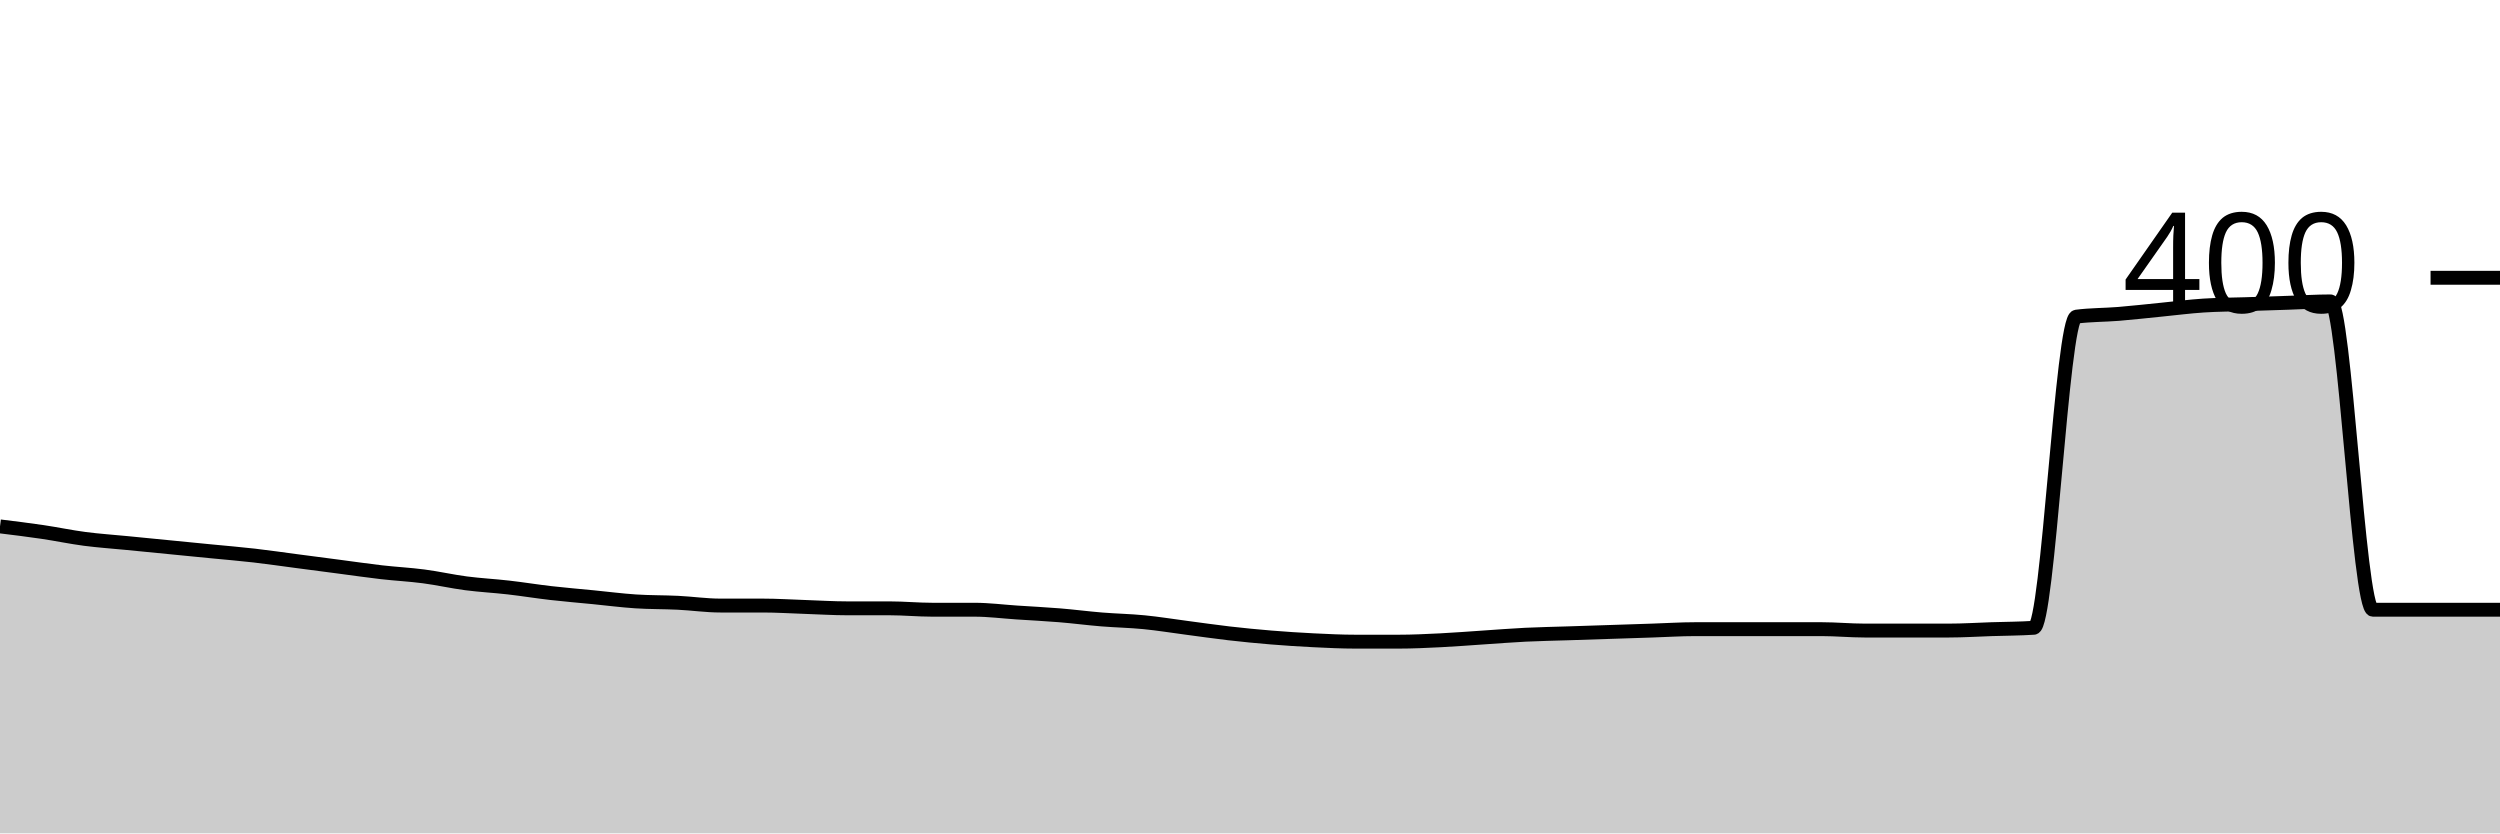
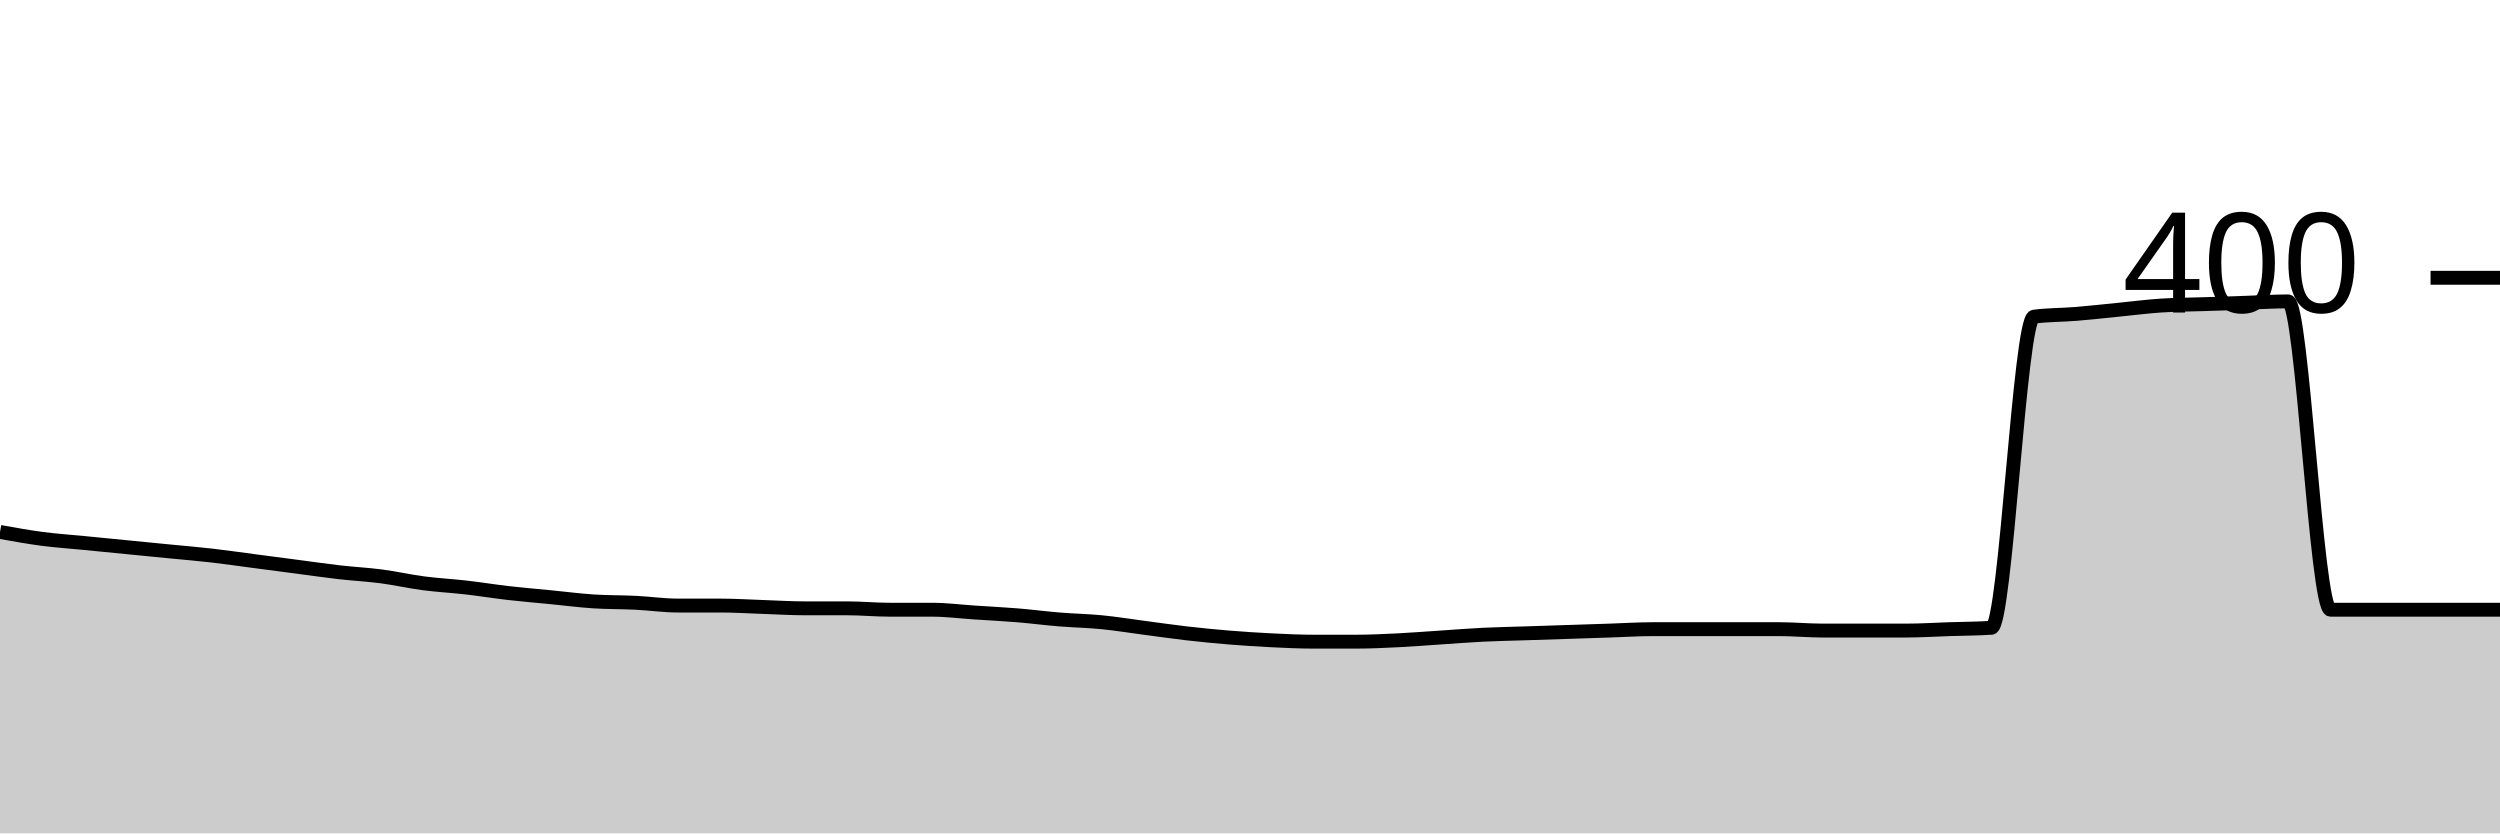
<svg xmlns="http://www.w3.org/2000/svg" viewBox="0 0 180 60">
  <g transform="translate(0,20)">
-     <path class="area" fill="rgba(0, 0, 0, 0.2)" d="M0,17.9C1.017,18.025,2.034,18.15,3.051,18.3C4.068,18.45,5.085,18.667,6.102,18.8C7.119,18.933,8.136,19,9.153,19.1C10.169,19.2,11.186,19.3,12.203,19.4C13.22,19.5,14.237,19.6,15.254,19.7C16.271,19.8,17.288,19.883,18.305,20C19.322,20.117,20.339,20.267,21.356,20.4C22.373,20.533,23.39,20.667,24.407,20.8C25.424,20.933,26.441,21.083,27.458,21.2C28.475,21.317,29.492,21.367,30.508,21.5C31.525,21.633,32.542,21.867,33.559,22C34.576,22.133,35.593,22.183,36.61,22.3C37.627,22.417,38.644,22.583,39.661,22.7C40.678,22.817,41.695,22.9,42.712,23C43.729,23.1,44.746,23.233,45.763,23.3C46.78,23.367,47.797,23.35,48.814,23.4C49.831,23.45,50.847,23.6,51.864,23.6C52.881,23.6,53.898,23.6,54.915,23.6C55.932,23.6,56.949,23.667,57.966,23.7C58.983,23.733,60,23.8,61.017,23.8C62.034,23.8,63.051,23.8,64.068,23.8C65.085,23.8,66.102,23.9,67.119,23.9C68.136,23.9,69.153,23.9,70.169,23.9C71.186,23.9,72.203,24.033,73.22,24.1C74.237,24.167,75.254,24.217,76.271,24.3C77.288,24.383,78.305,24.517,79.322,24.6C80.339,24.683,81.356,24.7,82.373,24.8C83.39,24.9,84.407,25.067,85.424,25.2C86.441,25.333,87.458,25.483,88.475,25.6C89.492,25.717,90.508,25.817,91.525,25.9C92.542,25.983,93.559,26.05,94.576,26.1C95.593,26.15,96.61,26.2,97.627,26.2C98.644,26.2,99.661,26.2,100.678,26.2C101.695,26.2,102.712,26.15,103.729,26.1C104.746,26.05,105.763,25.967,106.78,25.9C107.797,25.833,108.814,25.75,109.831,25.7C110.847,25.65,111.864,25.633,112.881,25.6C113.898,25.567,114.915,25.533,115.932,25.5C116.949,25.467,117.966,25.433,118.983,25.4C120,25.367,121.017,25.3,122.034,25.3C123.051,25.3,124.068,25.3,125.085,25.3C126.102,25.3,127.119,25.3,128.136,25.3C129.153,25.3,130.169,25.3,131.186,25.3C132.203,25.3,133.22,25.4,134.237,25.4C135.254,25.4,136.271,25.4,137.288,25.4C138.305,25.4,139.322,25.4,140.339,25.4C141.356,25.4,142.373,25.333,143.39,25.3C144.407,25.267,145.424,25.267,146.441,25.2C147.458,25.133,148.475,2.933,149.492,2.8C150.508,2.667,151.525,2.683,152.542,2.6C153.559,2.517,154.576,2.4,155.593,2.3C156.61,2.2,157.627,2.067,158.644,2C159.661,1.933,160.678,1.933,161.695,1.9C162.712,1.867,163.729,1.833,164.746,1.8C165.763,1.767,166.78,1.7,167.797,1.7C168.814,1.7,169.831,23.9,170.847,23.9C171.864,23.9,172.881,23.9,173.898,23.9C174.915,23.9,175.932,23.9,176.949,23.9C177.966,23.9,178.983,23.9,180,23.9L180,40C178.983,40,177.966,40,176.949,40C175.932,40,174.915,40,173.898,40C172.881,40,171.864,40,170.847,40C169.831,40,168.814,40,167.797,40C166.78,40,165.763,40,164.746,40C163.729,40,162.712,40,161.695,40C160.678,40,159.661,40,158.644,40C157.627,40,156.61,40,155.593,40C154.576,40,153.559,40,152.542,40C151.525,40,150.508,40,149.492,40C148.475,40,147.458,40,146.441,40C145.424,40,144.407,40,143.39,40C142.373,40,141.356,40,140.339,40C139.322,40,138.305,40,137.288,40C136.271,40,135.254,40,134.237,40C133.22,40,132.203,40,131.186,40C130.169,40,129.153,40,128.136,40C127.119,40,126.102,40,125.085,40C124.068,40,123.051,40,122.034,40C121.017,40,120,40,118.983,40C117.966,40,116.949,40,115.932,40C114.915,40,113.898,40,112.881,40C111.864,40,110.847,40,109.831,40C108.814,40,107.797,40,106.78,40C105.763,40,104.746,40,103.729,40C102.712,40,101.695,40,100.678,40C99.661,40,98.644,40,97.627,40C96.61,40,95.593,40,94.576,40C93.559,40,92.542,40,91.525,40C90.508,40,89.492,40,88.475,40C87.458,40,86.441,40,85.424,40C84.407,40,83.39,40,82.373,40C81.356,40,80.339,40,79.322,40C78.305,40,77.288,40,76.271,40C75.254,40,74.237,40,73.22,40C72.203,40,71.186,40,70.169,40C69.153,40,68.136,40,67.119,40C66.102,40,65.085,40,64.068,40C63.051,40,62.034,40,61.017,40C60,40,58.983,40,57.966,40C56.949,40,55.932,40,54.915,40C53.898,40,52.881,40,51.864,40C50.847,40,49.831,40,48.814,40C47.797,40,46.78,40,45.763,40C44.746,40,43.729,40,42.712,40C41.695,40,40.678,40,39.661,40C38.644,40,37.627,40,36.61,40C35.593,40,34.576,40,33.559,40C32.542,40,31.525,40,30.508,40C29.492,40,28.475,40,27.458,40C26.441,40,25.424,40,24.407,40C23.39,40,22.373,40,21.356,40C20.339,40,19.322,40,18.305,40C17.288,40,16.271,40,15.254,40C14.237,40,13.22,40,12.203,40C11.186,40,10.169,40,9.153,40C8.136,40,7.119,40,6.102,40C5.085,40,4.068,40,3.051,40C2.034,40,1.017,40,0,40Z" />
-     <path class="line" stroke="black" fill="none" d="M0,17.9C1.017,18.025,2.034,18.15,3.051,18.3C4.068,18.45,5.085,18.667,6.102,18.8C7.119,18.933,8.136,19,9.153,19.1C10.169,19.2,11.186,19.3,12.203,19.4C13.22,19.5,14.237,19.6,15.254,19.7C16.271,19.8,17.288,19.883,18.305,20C19.322,20.117,20.339,20.267,21.356,20.4C22.373,20.533,23.39,20.667,24.407,20.8C25.424,20.933,26.441,21.083,27.458,21.2C28.475,21.317,29.492,21.367,30.508,21.5C31.525,21.633,32.542,21.867,33.559,22C34.576,22.133,35.593,22.183,36.61,22.3C37.627,22.417,38.644,22.583,39.661,22.7C40.678,22.817,41.695,22.9,42.712,23C43.729,23.1,44.746,23.233,45.763,23.3C46.78,23.367,47.797,23.35,48.814,23.4C49.831,23.45,50.847,23.6,51.864,23.6C52.881,23.6,53.898,23.6,54.915,23.6C55.932,23.6,56.949,23.667,57.966,23.7C58.983,23.733,60,23.8,61.017,23.8C62.034,23.8,63.051,23.8,64.068,23.8C65.085,23.8,66.102,23.9,67.119,23.9C68.136,23.9,69.153,23.9,70.169,23.9C71.186,23.9,72.203,24.033,73.22,24.1C74.237,24.167,75.254,24.217,76.271,24.3C77.288,24.383,78.305,24.517,79.322,24.6C80.339,24.683,81.356,24.7,82.373,24.8C83.39,24.9,84.407,25.067,85.424,25.2C86.441,25.333,87.458,25.483,88.475,25.6C89.492,25.717,90.508,25.817,91.525,25.9C92.542,25.983,93.559,26.05,94.576,26.1C95.593,26.15,96.61,26.2,97.627,26.2C98.644,26.2,99.661,26.2,100.678,26.2C101.695,26.2,102.712,26.15,103.729,26.1C104.746,26.05,105.763,25.967,106.78,25.9C107.797,25.833,108.814,25.75,109.831,25.7C110.847,25.65,111.864,25.633,112.881,25.6C113.898,25.567,114.915,25.533,115.932,25.5C116.949,25.467,117.966,25.433,118.983,25.4C120,25.367,121.017,25.3,122.034,25.3C123.051,25.3,124.068,25.3,125.085,25.3C126.102,25.3,127.119,25.3,128.136,25.3C129.153,25.3,130.169,25.3,131.186,25.3C132.203,25.3,133.22,25.4,134.237,25.4C135.254,25.4,136.271,25.4,137.288,25.4C138.305,25.4,139.322,25.4,140.339,25.4C141.356,25.4,142.373,25.333,143.39,25.3C144.407,25.267,145.424,25.267,146.441,25.2C147.458,25.133,148.475,2.933,149.492,2.8C150.508,2.667,151.525,2.683,152.542,2.6C153.559,2.517,154.576,2.4,155.593,2.3C156.61,2.2,157.627,2.067,158.644,2C159.661,1.933,160.678,1.933,161.695,1.9C162.712,1.867,163.729,1.833,164.746,1.8C165.763,1.767,166.78,1.7,167.797,1.7C168.814,1.7,169.831,23.9,170.847,23.9C171.864,23.9,172.881,23.9,173.898,23.9C174.915,23.9,175.932,23.9,176.949,23.9C177.966,23.9,178.983,23.9,180,23.9" />
+     <path class="area" fill="rgba(0, 0, 0, 0.2)" d="M0,18.3C1.017,18.483,2.034,18.667,3.051,18.8C4.068,18.933,5.085,19,6.102,19.1C7.119,19.2,8.136,19.3,9.153,19.4C10.169,19.5,11.186,19.6,12.203,19.7C13.22,19.8,14.237,19.883,15.254,20C16.271,20.117,17.288,20.267,18.305,20.4C19.322,20.533,20.339,20.667,21.356,20.8C22.373,20.933,23.39,21.083,24.407,21.2C25.424,21.317,26.441,21.367,27.458,21.5C28.475,21.633,29.492,21.867,30.508,22C31.525,22.133,32.542,22.183,33.559,22.3C34.576,22.417,35.593,22.583,36.61,22.7C37.627,22.817,38.644,22.9,39.661,23C40.678,23.1,41.695,23.233,42.712,23.3C43.729,23.367,44.746,23.35,45.763,23.4C46.78,23.45,47.797,23.6,48.814,23.6C49.831,23.6,50.847,23.6,51.864,23.6C52.881,23.6,53.898,23.667,54.915,23.7C55.932,23.733,56.949,23.8,57.966,23.8C58.983,23.8,60,23.8,61.017,23.8C62.034,23.8,63.051,23.9,64.068,23.9C65.085,23.9,66.102,23.9,67.119,23.9C68.136,23.9,69.153,24.033,70.169,24.1C71.186,24.167,72.203,24.217,73.22,24.3C74.237,24.383,75.254,24.517,76.271,24.6C77.288,24.683,78.305,24.7,79.322,24.8C80.339,24.9,81.356,25.067,82.373,25.2C83.39,25.333,84.407,25.483,85.424,25.6C86.441,25.717,87.458,25.817,88.475,25.9C89.492,25.983,90.508,26.05,91.525,26.1C92.542,26.15,93.559,26.2,94.576,26.2C95.593,26.2,96.61,26.2,97.627,26.2C98.644,26.2,99.661,26.15,100.678,26.1C101.695,26.05,102.712,25.967,103.729,25.9C104.746,25.833,105.763,25.75,106.78,25.7C107.797,25.65,108.814,25.633,109.831,25.6C110.847,25.567,111.864,25.533,112.881,25.5C113.898,25.467,114.915,25.433,115.932,25.4C116.949,25.367,117.966,25.3,118.983,25.3C120,25.3,121.017,25.3,122.034,25.3C123.051,25.3,124.068,25.3,125.085,25.3C126.102,25.3,127.119,25.3,128.136,25.3C129.153,25.3,130.169,25.4,131.186,25.4C132.203,25.4,133.22,25.4,134.237,25.4C135.254,25.4,136.271,25.4,137.288,25.4C138.305,25.4,139.322,25.333,140.339,25.3C141.356,25.267,142.373,25.267,143.39,25.2C144.407,25.133,145.424,2.933,146.441,2.8C147.458,2.667,148.475,2.683,149.492,2.6C150.508,2.517,151.525,2.4,152.542,2.3C153.559,2.2,154.576,2.067,155.593,2C156.61,1.933,157.627,1.933,158.644,1.9C159.661,1.867,160.678,1.833,161.695,1.8C162.712,1.767,163.729,1.7,164.746,1.7C165.763,1.7,166.78,23.9,167.797,23.9C168.814,23.9,169.831,23.9,170.847,23.9C171.864,23.9,172.881,23.9,173.898,23.9C174.915,23.9,175.932,23.9,176.949,23.9C177.966,23.9,178.983,23.9,180,23.9L180,40C178.983,40,177.966,40,176.949,40C175.932,40,174.915,40,173.898,40C172.881,40,171.864,40,170.847,40C169.831,40,168.814,40,167.797,40C166.78,40,165.763,40,164.746,40C163.729,40,162.712,40,161.695,40C160.678,40,159.661,40,158.644,40C157.627,40,156.61,40,155.593,40C154.576,40,153.559,40,152.542,40C151.525,40,150.508,40,149.492,40C148.475,40,147.458,40,146.441,40C145.424,40,144.407,40,143.39,40C142.373,40,141.356,40,140.339,40C139.322,40,138.305,40,137.288,40C136.271,40,135.254,40,134.237,40C133.22,40,132.203,40,131.186,40C130.169,40,129.153,40,128.136,40C127.119,40,126.102,40,125.085,40C124.068,40,123.051,40,122.034,40C121.017,40,120,40,118.983,40C117.966,40,116.949,40,115.932,40C114.915,40,113.898,40,112.881,40C111.864,40,110.847,40,109.831,40C108.814,40,107.797,40,106.78,40C105.763,40,104.746,40,103.729,40C102.712,40,101.695,40,100.678,40C99.661,40,98.644,40,97.627,40C96.61,40,95.593,40,94.576,40C93.559,40,92.542,40,91.525,40C90.508,40,89.492,40,88.475,40C87.458,40,86.441,40,85.424,40C84.407,40,83.39,40,82.373,40C81.356,40,80.339,40,79.322,40C78.305,40,77.288,40,76.271,40C75.254,40,74.237,40,73.22,40C72.203,40,71.186,40,70.169,40C69.153,40,68.136,40,67.119,40C66.102,40,65.085,40,64.068,40C63.051,40,62.034,40,61.017,40C60,40,58.983,40,57.966,40C56.949,40,55.932,40,54.915,40C53.898,40,52.881,40,51.864,40C50.847,40,49.831,40,48.814,40C47.797,40,46.78,40,45.763,40C44.746,40,43.729,40,42.712,40C41.695,40,40.678,40,39.661,40C38.644,40,37.627,40,36.61,40C35.593,40,34.576,40,33.559,40C32.542,40,31.525,40,30.508,40C29.492,40,28.475,40,27.458,40C26.441,40,25.424,40,24.407,40C23.39,40,22.373,40,21.356,40C20.339,40,19.322,40,18.305,40C17.288,40,16.271,40,15.254,40C14.237,40,13.22,40,12.203,40C11.186,40,10.169,40,9.153,40C8.136,40,7.119,40,6.102,40C5.085,40,4.068,40,3.051,40C2.034,40,1.017,40,0,40Z" />
+     <path class="line" stroke="black" fill="none" d="M0,18.3C1.017,18.483,2.034,18.667,3.051,18.8C4.068,18.933,5.085,19,6.102,19.1C7.119,19.2,8.136,19.3,9.153,19.4C10.169,19.5,11.186,19.6,12.203,19.7C13.22,19.8,14.237,19.883,15.254,20C16.271,20.117,17.288,20.267,18.305,20.4C19.322,20.533,20.339,20.667,21.356,20.8C22.373,20.933,23.39,21.083,24.407,21.2C25.424,21.317,26.441,21.367,27.458,21.5C28.475,21.633,29.492,21.867,30.508,22C31.525,22.133,32.542,22.183,33.559,22.3C34.576,22.417,35.593,22.583,36.61,22.7C37.627,22.817,38.644,22.9,39.661,23C40.678,23.1,41.695,23.233,42.712,23.3C43.729,23.367,44.746,23.35,45.763,23.4C46.78,23.45,47.797,23.6,48.814,23.6C49.831,23.6,50.847,23.6,51.864,23.6C52.881,23.6,53.898,23.667,54.915,23.7C55.932,23.733,56.949,23.8,57.966,23.8C58.983,23.8,60,23.8,61.017,23.8C62.034,23.8,63.051,23.9,64.068,23.9C65.085,23.9,66.102,23.9,67.119,23.9C68.136,23.9,69.153,24.033,70.169,24.1C71.186,24.167,72.203,24.217,73.22,24.3C74.237,24.383,75.254,24.517,76.271,24.6C77.288,24.683,78.305,24.7,79.322,24.8C80.339,24.9,81.356,25.067,82.373,25.2C83.39,25.333,84.407,25.483,85.424,25.6C86.441,25.717,87.458,25.817,88.475,25.9C89.492,25.983,90.508,26.05,91.525,26.1C92.542,26.15,93.559,26.2,94.576,26.2C95.593,26.2,96.61,26.2,97.627,26.2C98.644,26.2,99.661,26.15,100.678,26.1C101.695,26.05,102.712,25.967,103.729,25.9C104.746,25.833,105.763,25.75,106.78,25.7C107.797,25.65,108.814,25.633,109.831,25.6C110.847,25.567,111.864,25.533,112.881,25.5C113.898,25.467,114.915,25.433,115.932,25.4C116.949,25.367,117.966,25.3,118.983,25.3C120,25.3,121.017,25.3,122.034,25.3C123.051,25.3,124.068,25.3,125.085,25.3C126.102,25.3,127.119,25.3,128.136,25.3C129.153,25.3,130.169,25.4,131.186,25.4C132.203,25.4,133.22,25.4,134.237,25.4C135.254,25.4,136.271,25.4,137.288,25.4C138.305,25.4,139.322,25.333,140.339,25.3C141.356,25.267,142.373,25.267,143.39,25.2C144.407,25.133,145.424,2.933,146.441,2.8C147.458,2.667,148.475,2.683,149.492,2.6C150.508,2.517,151.525,2.4,152.542,2.3C153.559,2.2,154.576,2.067,155.593,2C156.61,1.933,157.627,1.933,158.644,1.9C159.661,1.867,160.678,1.833,161.695,1.8C162.712,1.767,163.729,1.7,164.746,1.7C165.763,1.7,166.78,23.9,167.797,23.9C168.814,23.9,169.831,23.9,170.847,23.9C171.864,23.9,172.881,23.9,173.898,23.9C174.915,23.9,175.932,23.9,176.949,23.9C177.966,23.9,178.983,23.9,180,23.9" />
    <path class="axis-ceiling" stroke-width="1" stroke="black" fill="none" d="M175,0L180,0" />
    <text class="axis-ceiling-label" font-family="sans-serif" text-anchor="end" font-size="10px" x="170" y="2.5">400</text>
  </g>
</svg>
